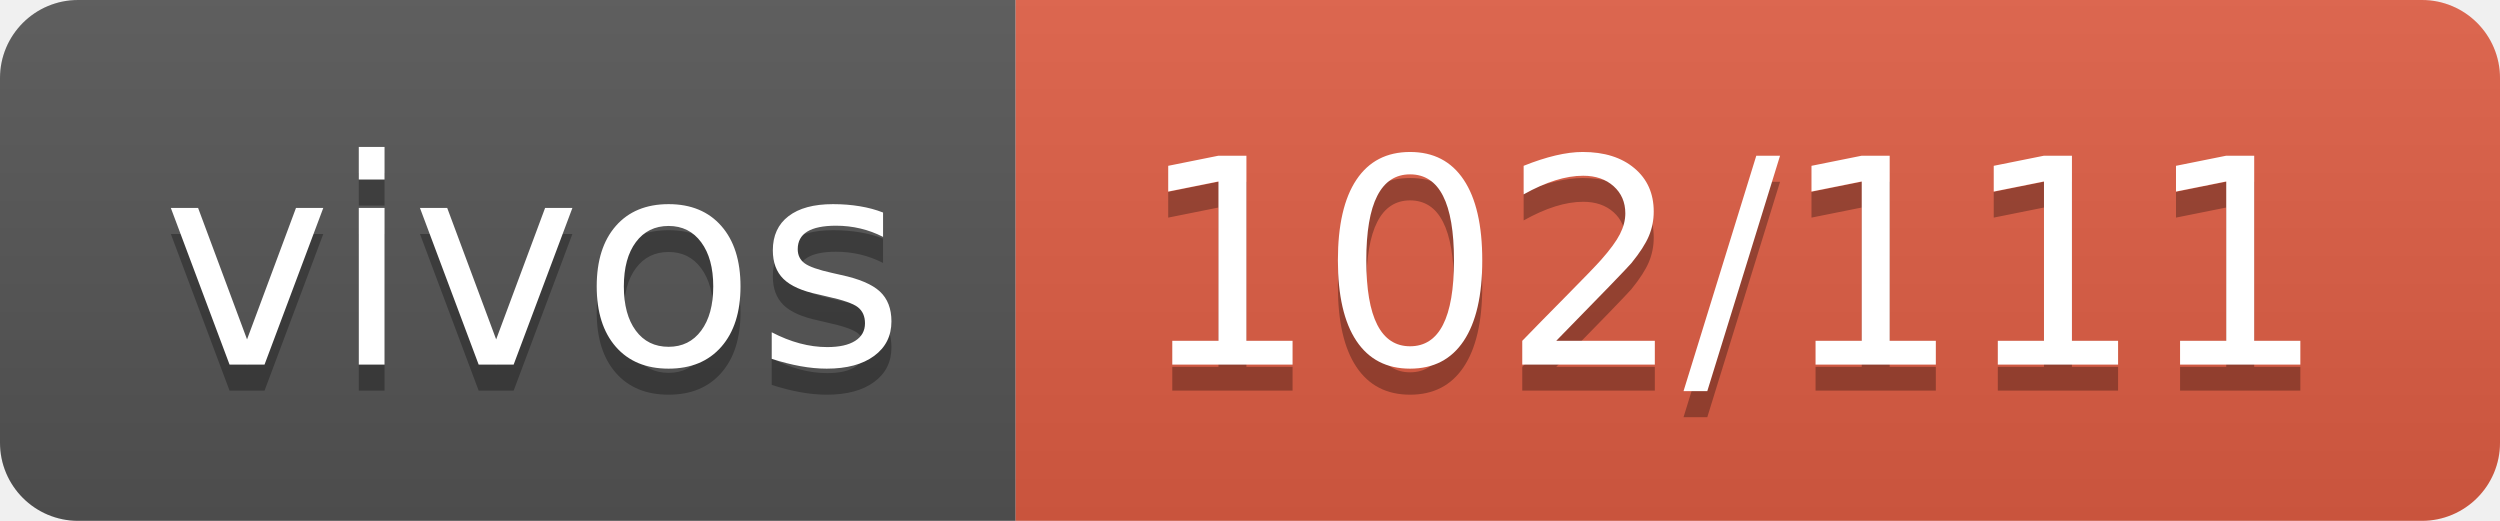
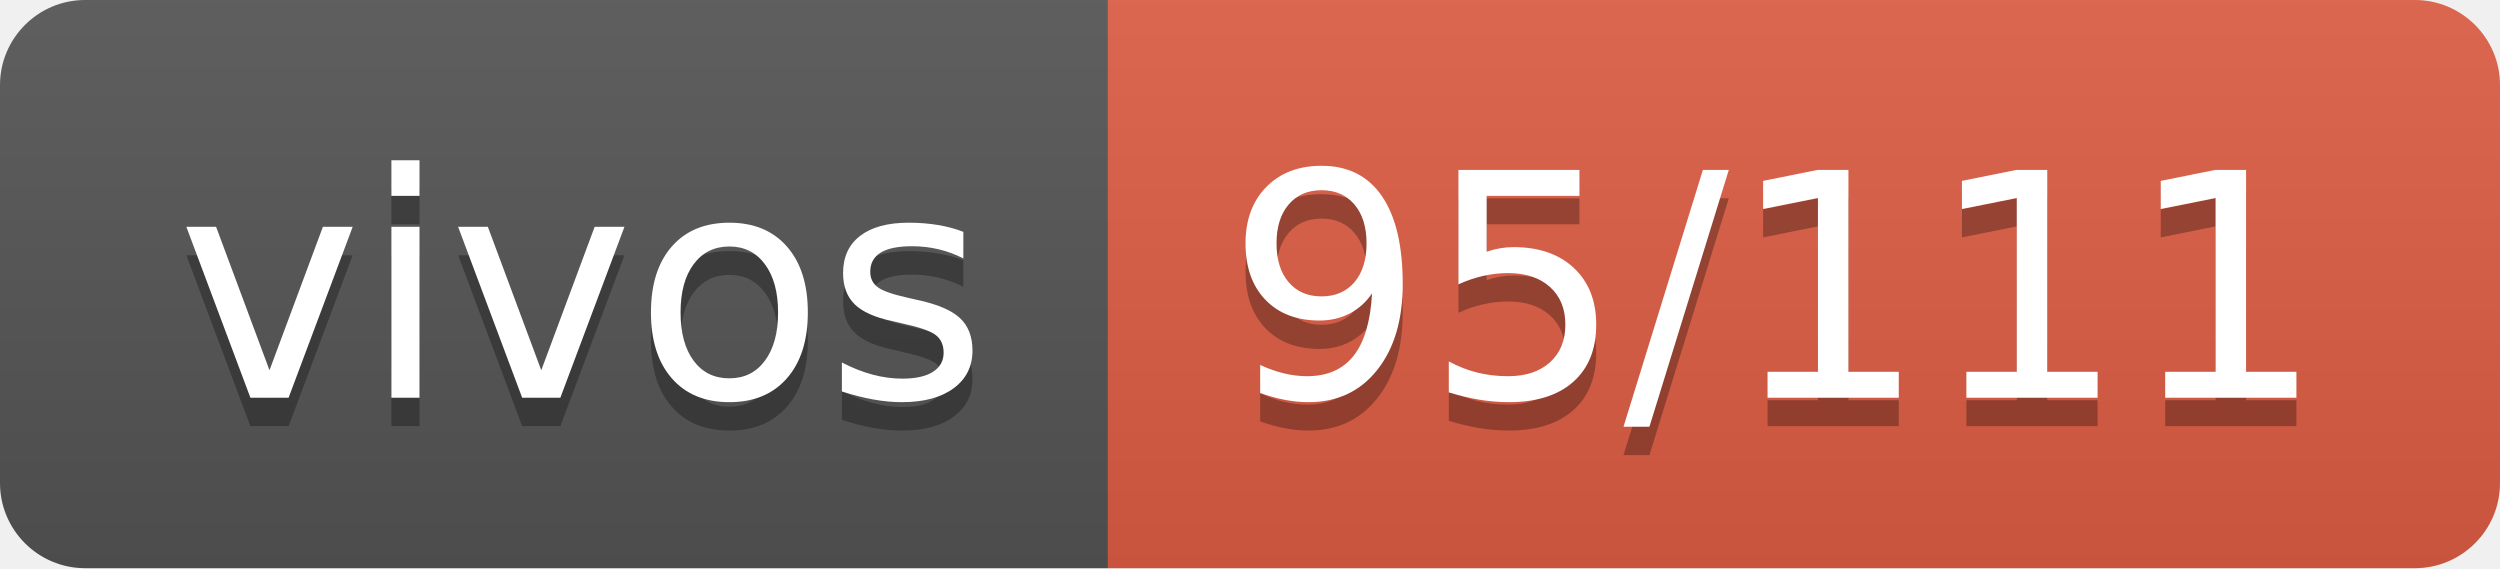
- <svg xmlns="http://www.w3.org/2000/svg" width="96" height="20" role="img" aria-label="vivos: 102/111">
+ <svg xmlns="http://www.w3.org/2000/svg" width="88" height="20" role="img" aria-label="vivos: 95/111">
  <linearGradient id="s" x2="0" y2="100%">
    <stop offset="0" stop-color="#bbb" stop-opacity=".1" />
    <stop offset="1" stop-opacity=".1" />
  </linearGradient>
  <clipPath id="r">
-     <rect width="96" height="20" rx="3" fill="#fff" />
+     <rect width="88" height="20" rx="3" fill="#fff" />
  </clipPath>
  <g clip-path="url(#r)">
    <rect width="39" height="20" fill="#555" />
-     <rect x="39" width="57" height="20" fill="#e05d44" />
-     <rect width="96" height="20" fill="url(#s)" />
+     <rect x="39" width="49" height="20" fill="#e05d44" />
+     <rect width="88" height="20" fill="url(#s)" />
  </g>
  <g fill="#fff" text-anchor="middle" font-family="Verdana,Geneva,DejaVu Sans,sans-serif" text-rendering="geometricPrecision" font-size="110">
    <text aria-hidden="true" x="205" y="150" fill="#010101" fill-opacity=".3" transform="scale(.1)" textLength="290">vivos</text>
    <text x="205" y="140" transform="scale(.1)" fill="#fff" textLength="290">vivos</text>
-     <text aria-hidden="true" x="665" y="150" fill="#010101" fill-opacity=".3" transform="scale(.1)" textLength="470">102/111</text>
-     <text x="665" y="140" transform="scale(.1)" fill="#fff" textLength="470">102/111</text>
+     <text aria-hidden="true" x="625" y="150" fill="#010101" fill-opacity=".3" transform="scale(.1)" textLength="390">95/111</text>
+     <text x="625" y="140" transform="scale(.1)" fill="#fff" textLength="390">95/111</text>
  </g>
</svg>
